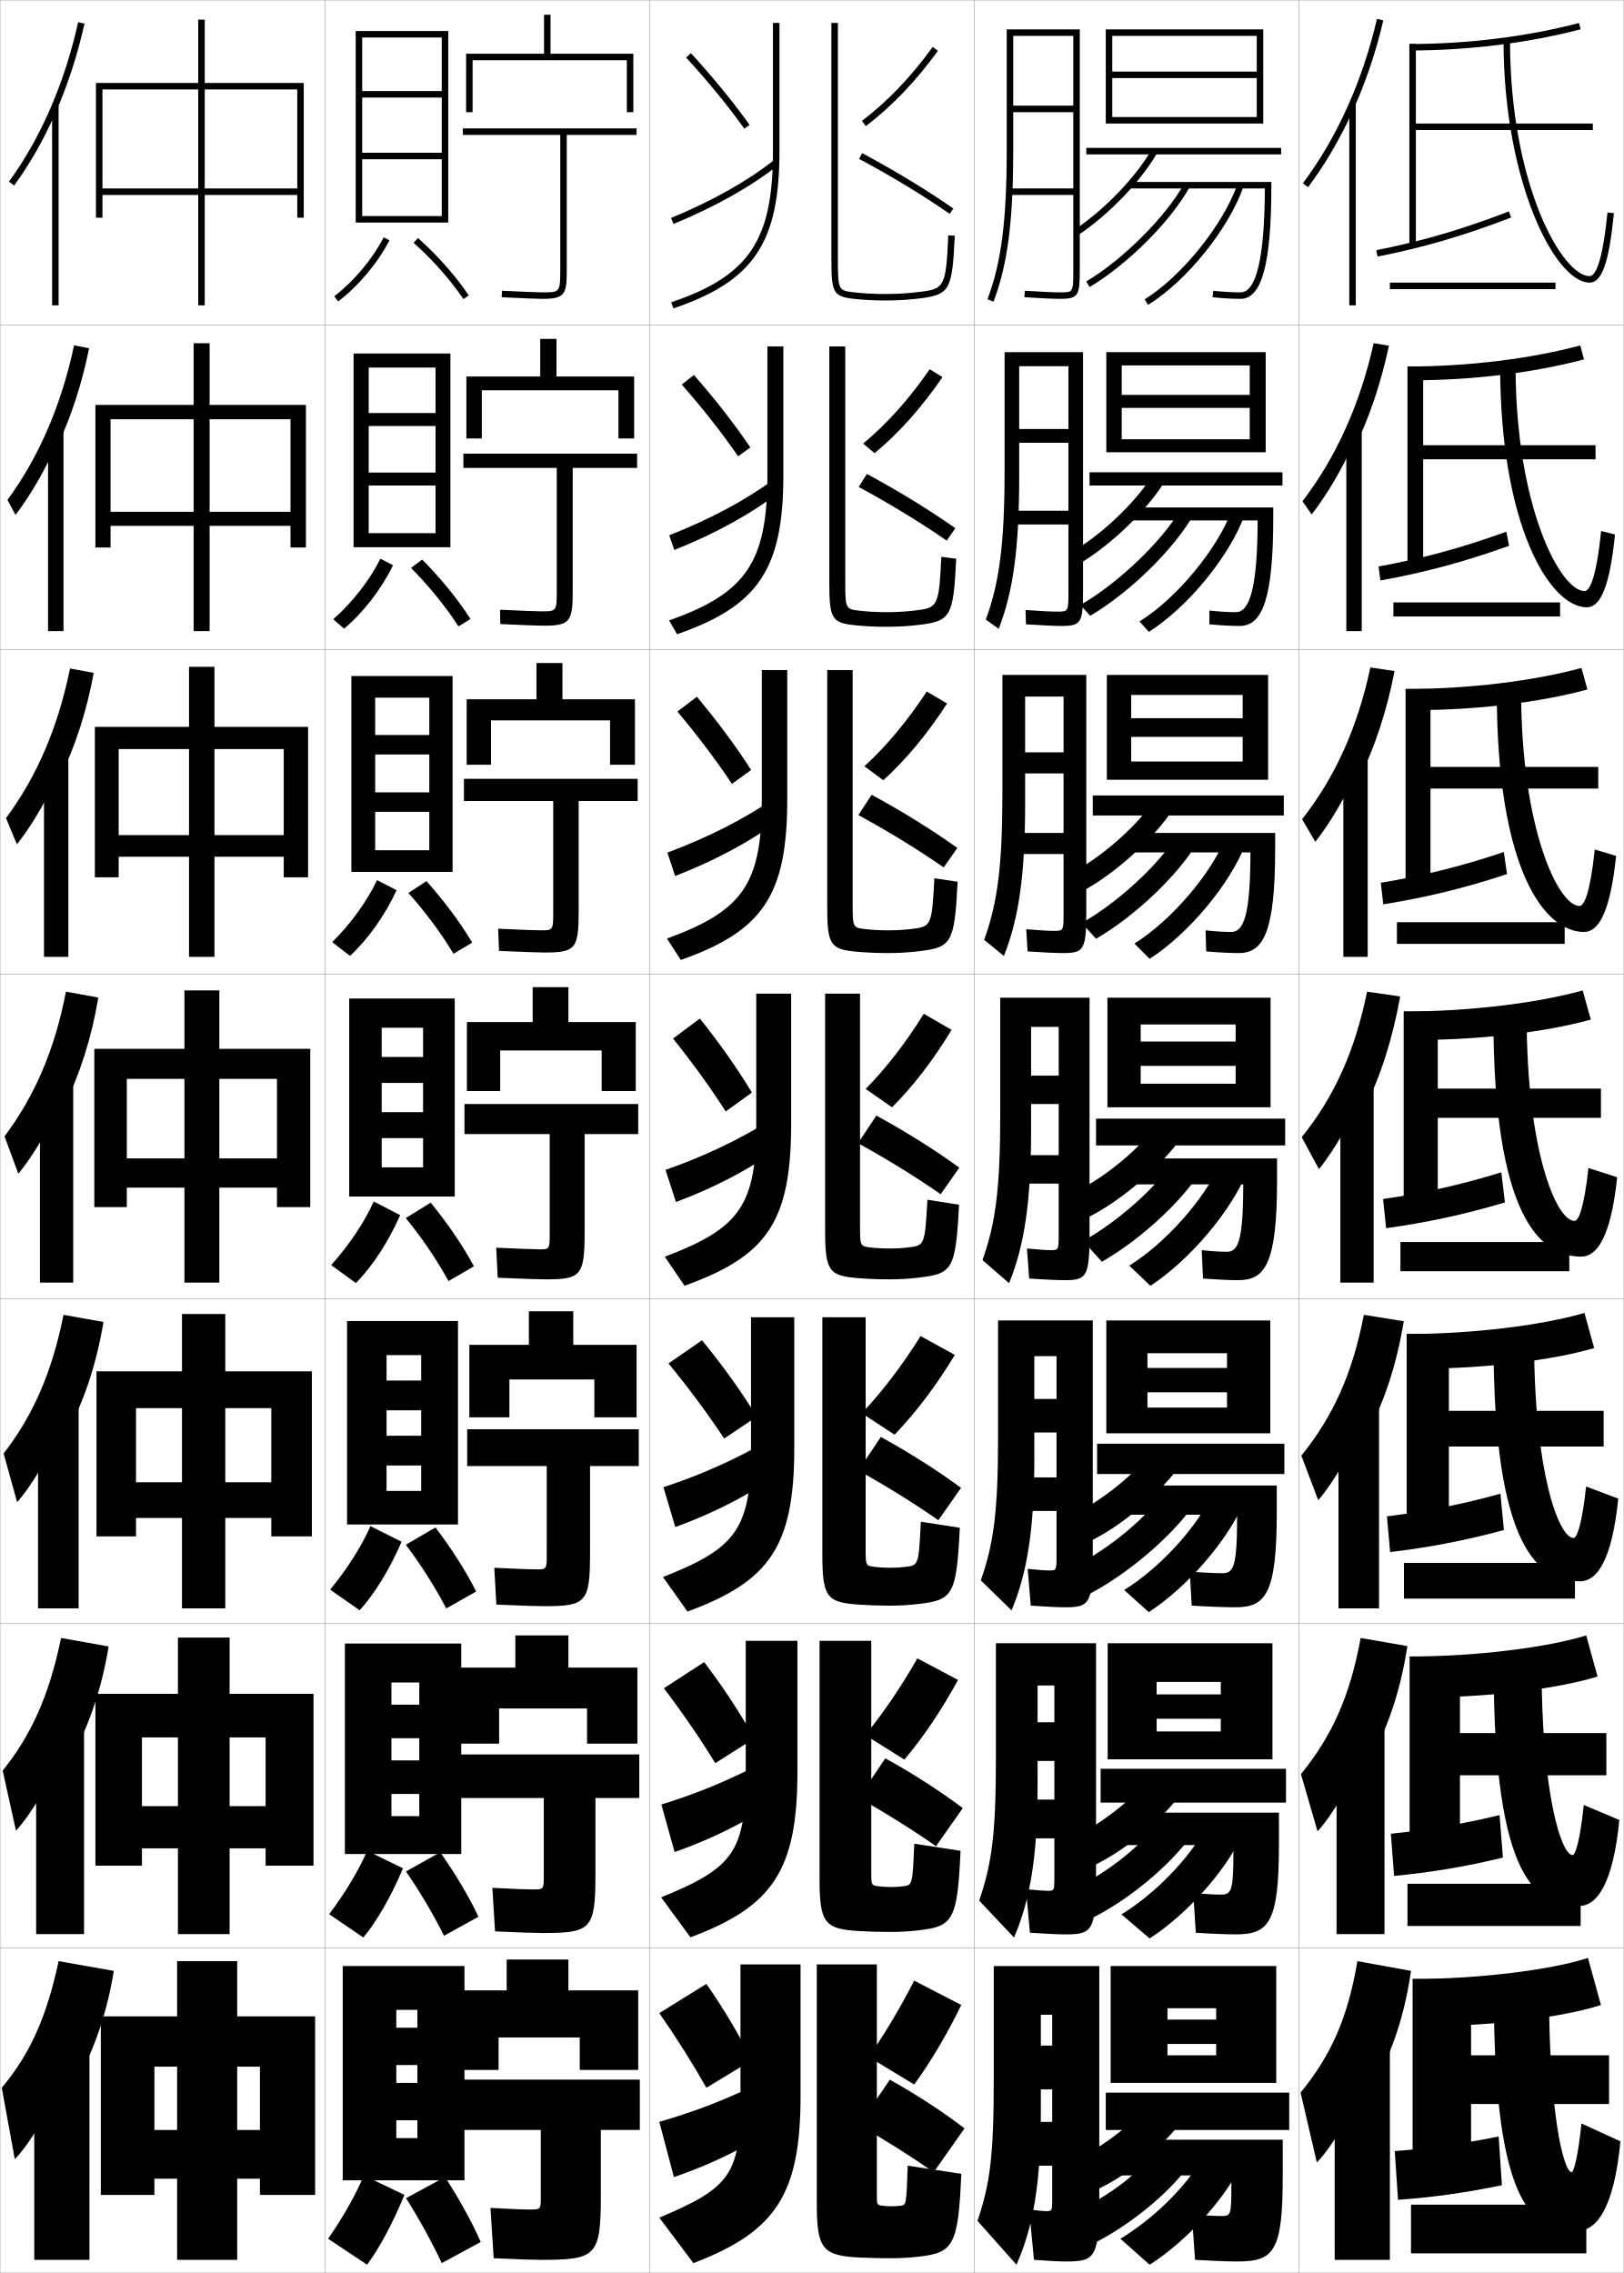
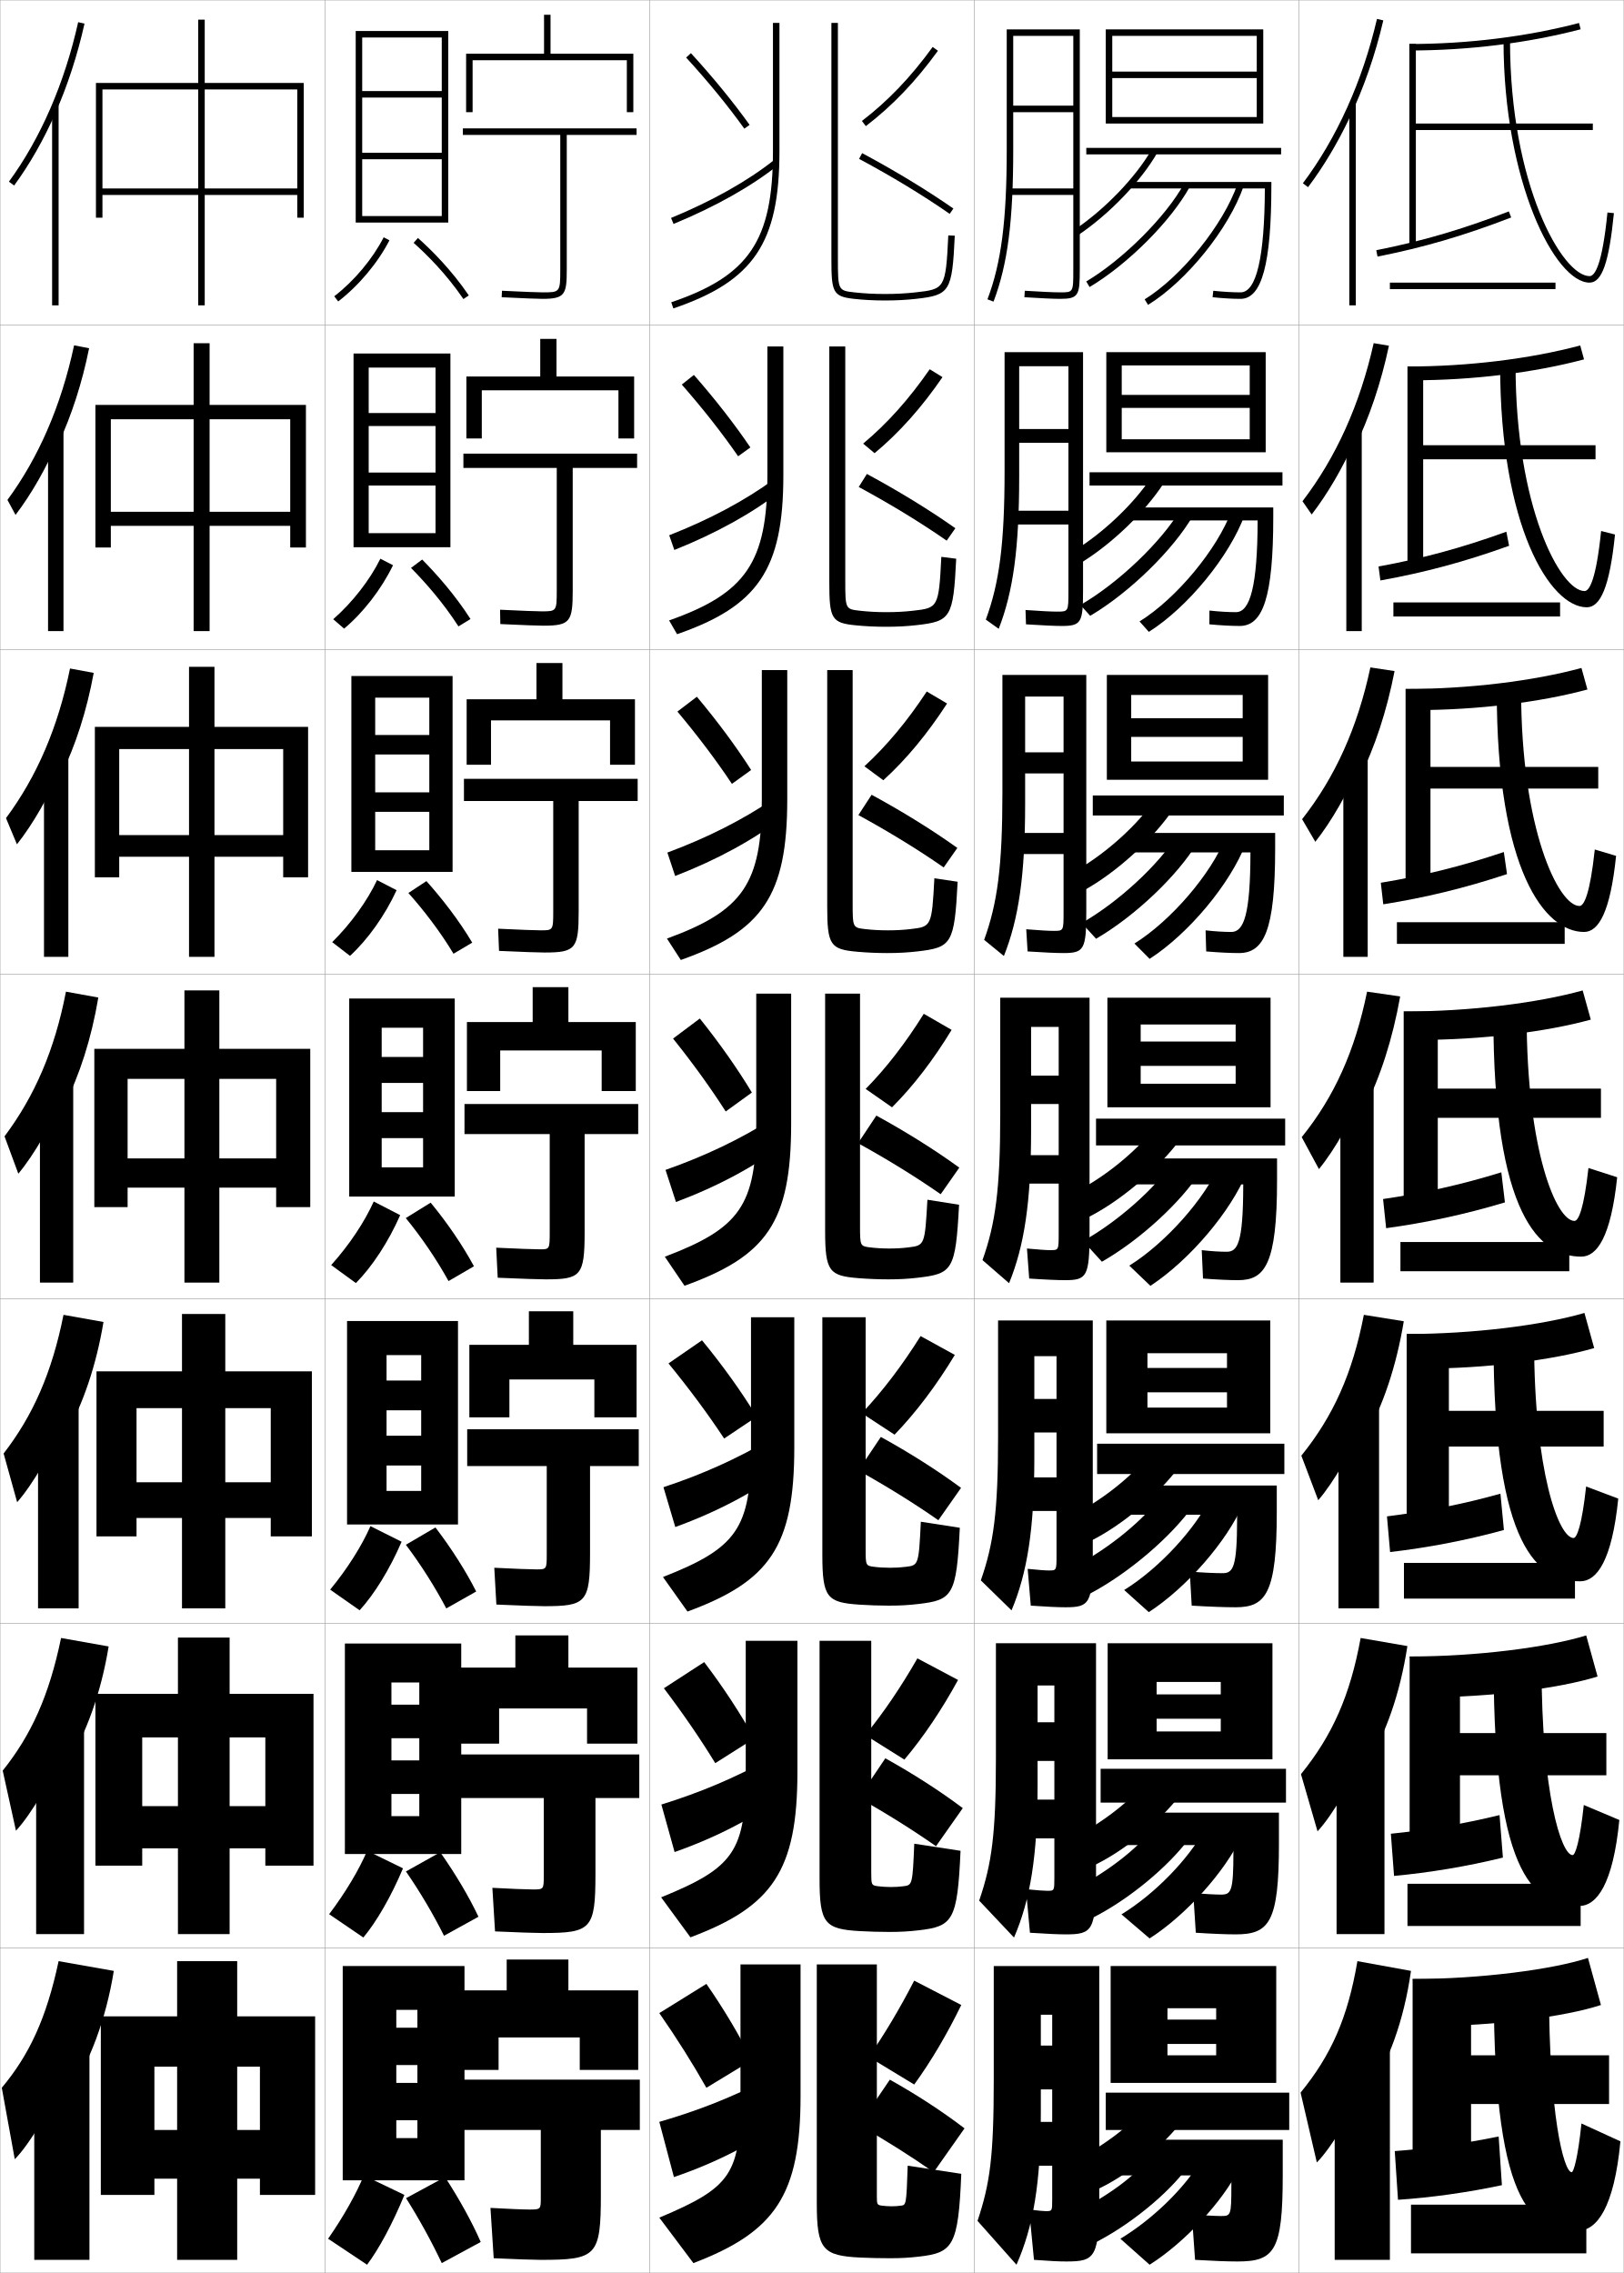
<svg xmlns="http://www.w3.org/2000/svg" width="500.1" height="700.1" viewBox="0 0 500.1 700.1" overflow="visible" enable-background="new 0 0 500.1 700.1" xml:space="preserve">
  <g id="glyphs">
    <g>
      <rect x="0.05" y="0.05" fill="none" stroke="#999999" stroke-width="0.1" width="100" height="100" />
      <rect x="0.05" y="100.05" fill="none" stroke="#999999" stroke-width="0.1" width="100" height="100" />
      <rect x="0.05" y="200.05" fill="none" stroke="#999999" stroke-width="0.1" width="100" height="100" />
      <rect x="0.05" y="300.05" fill="none" stroke="#999999" stroke-width="0.1" width="100" height="100" />
      <rect x="0.05" y="400.05" fill="none" stroke="#999999" stroke-width="0.1" width="100" height="100" />
      <rect x="0.05" y="500.05" fill="none" stroke="#999999" stroke-width="0.1" width="100" height="100" />
      <rect x="0.05" y="600.05" fill="none" stroke="#999999" stroke-width="0.1" width="100" height="100" />
      <rect x="100.05" y="0.05" fill="none" stroke="#999999" stroke-width="0.1" width="100" height="100" />
      <rect x="100.05" y="100.05" fill="none" stroke="#999999" stroke-width="0.1" width="100" height="100" />
      <rect x="100.05" y="200.05" fill="none" stroke="#999999" stroke-width="0.1" width="100" height="100" />
      <rect x="100.05" y="300.05" fill="none" stroke="#999999" stroke-width="0.1" width="100" height="100" />
      <rect x="100.05" y="400.05" fill="none" stroke="#999999" stroke-width="0.1" width="100" height="100" />
      <rect x="100.05" y="500.05" fill="none" stroke="#999999" stroke-width="0.1" width="100" height="100" />
      <rect x="100.05" y="600.05" fill="none" stroke="#999999" stroke-width="0.1" width="100" height="100" />
      <rect x="200.05" y="0.05" fill="none" stroke="#999999" stroke-width="0.1" width="100" height="100" />
      <rect x="200.05" y="100.05" fill="none" stroke="#999999" stroke-width="0.1" width="100" height="100" />
      <rect x="200.05" y="200.05" fill="none" stroke="#999999" stroke-width="0.1" width="100" height="100" />
      <rect x="200.05" y="300.05" fill="none" stroke="#999999" stroke-width="0.1" width="100" height="100" />
      <rect x="200.05" y="400.05" fill="none" stroke="#999999" stroke-width="0.1" width="100" height="100" />
      <rect x="200.05" y="500.05" fill="none" stroke="#999999" stroke-width="0.1" width="100" height="100" />
      <rect x="200.05" y="600.05" fill="none" stroke="#999999" stroke-width="0.1" width="100" height="100" />
      <rect x="300.05" y="0.05" fill="none" stroke="#999999" stroke-width="0.1" width="100" height="100" />
      <rect x="300.05" y="100.05" fill="none" stroke="#999999" stroke-width="0.1" width="100" height="100" />
      <rect x="300.05" y="200.05" fill="none" stroke="#999999" stroke-width="0.1" width="100" height="100" />
      <rect x="300.05" y="300.05" fill="none" stroke="#999999" stroke-width="0.1" width="100" height="100" />
      <rect x="300.05" y="400.05" fill="none" stroke="#999999" stroke-width="0.1" width="100" height="100" />
      <rect x="300.05" y="500.05" fill="none" stroke="#999999" stroke-width="0.1" width="100" height="100" />
      <rect x="300.05" y="600.05" fill="none" stroke="#999999" stroke-width="0.1" width="100" height="100" />
      <rect x="400.05" y="0.05" fill="none" stroke="#999999" stroke-width="0.1" width="100" height="100" />
      <rect x="400.05" y="100.05" fill="none" stroke="#999999" stroke-width="0.1" width="100" height="100" />
      <rect x="400.05" y="200.05" fill="none" stroke="#999999" stroke-width="0.1" width="100" height="100" />
      <rect x="400.05" y="300.05" fill="none" stroke="#999999" stroke-width="0.1" width="100" height="100" />
      <rect x="400.05" y="400.05" fill="none" stroke="#999999" stroke-width="0.1" width="100" height="100" />
      <rect x="400.05" y="500.05" fill="none" stroke="#999999" stroke-width="0.1" width="100" height="100" />
      <rect x="400.05" y="600.05" fill="none" stroke="#999999" stroke-width="0.1" width="100" height="100" />
    </g>
    <g>
      <g>
        <path d="M17.05,34.86c3.768-8.558,6.8-17.835,8.977-27.593l-1.953-0.436       C19.883,25.622,12.507,42.609,2.743,55.96l1.613,1.18       C9.2,50.518,13.459,43.016,17.05,34.86L17.05,34.86z" />
        <rect x="16.05" y="32.35" width="2" height="61.7" />
      </g>
      <g>
        <path d="M17.963,136.726c4.074-8.789,7.315-18.71,9.48-29.465l-4.625-0.893       c-3.951,18.516-10.916,34.562-20.525,47.607l2.492,4.622       c4.865-6.373,9.639-14.727,12.995-22.79L17.963,136.726z" />
        <rect x="14.8" y="132.049" width="4.75" height="62.333" />
      </g>
      <g>
        <path d="M18.878,238.591c4.379-9.019,7.83-19.585,9.984-31.336l-7.297-1.351       c-3.712,18.242-10.266,33.346-19.72,46.085l3.37,8.064       c4.886-6.123,10.175-15.33,13.295-23.299L18.878,238.591z" />
        <rect x="13.55" y="231.75" width="7.5" height="62.966" />
      </g>
      <g>
        <path d="M19.792,340.457c4.686-9.25,8.345-20.461,10.488-33.209l-9.969-1.808       c-3.474,17.968-9.615,32.131-18.915,44.564l4.249,11.506       c4.907-5.873,10.712-15.933,13.597-23.81L19.792,340.457z" />
        <rect x="12.3" y="331.45" width="10.25" height="63.6" />
      </g>
      <g>
        <path d="M20.211,441.987c5.313-9.423,9.43-21.35,11.659-34.806l-12.312-2.205       c-3.57,17.863-9.416,31.033-18.443,42.71l4.166,15.004       c4.775-5.414,10.982-16.059,13.564-23.54L20.211,441.987z" />
        <rect x="11.716" y="430.649" width="12.5" height="64.733" />
      </g>
      <g>
        <path d="M20.63,543.519c5.942-9.596,10.516-22.238,12.83-36.402l-14.656-2.603       c-3.667,17.759-9.217,29.935-17.972,40.854l4.083,18.502       c4.643-4.954,11.251-16.184,13.532-23.27L20.63,543.519z" />
        <rect x="11.133" y="529.85" width="14.75" height="65.867" />
      </g>
      <g>
        <path d="M21.05,645.05c6.57-9.77,11.602-23.128,14-38l-17-3       c-3.765,17.654-9.018,28.837-17.5,39l4,22c4.511-4.495,11.521-16.31,13.5-23       L21.05,645.05z" />
        <rect x="10.55" y="629.05" width="17" height="67" />
      </g>
    </g>
    <g>
      <polygon points="80.05,656.05 47.55,656.05 47.55,671.05 80.05,671.05       80.05,676.05 97.05,676.05 97.05,621.05 31.05,621.05 31.05,676.05       47.55,676.05 47.55,636.55 80.05,636.55 " />
      <rect x="54.55" y="604.05" width="18.5" height="92" />
    </g>
    <g>
-       <polygon points="81.799,556.3 43.716,556.3 43.716,569.3 81.799,569.3       81.799,574.633 96.55,574.633 96.55,521.716 29.383,521.716 29.383,574.633       43.716,574.633 43.716,535.133 81.799,535.133 " />
+       <polygon points="81.716,556.3 43.8,556.3 43.8,569.3 81.716,569.3       81.716,574.633 96.55,574.633 96.55,521.716 29.383,521.716 29.383,574.633       43.8,574.633 43.8,535.133 81.716,535.133 " />
      <rect x="54.799" y="504.383" width="15.917" height="91.333" />
    </g>
    <g>
-       <polygon points="83.55,456.55 41.883,456.55 41.883,467.55 83.55,467.55       83.55,473.217 96.05,473.217 96.05,422.383 29.717,422.383 29.717,473.217       41.883,473.217 41.883,433.717 83.55,433.717 " />
+       <polygon points="83.383,456.55 42.05,456.55 42.05,467.55 83.383,467.55       83.383,473.217 96.05,473.217 96.05,422.383 29.717,422.383 29.717,473.217       42.05,473.217 42.05,433.717 83.383,433.717 " />
      <rect x="56.05" y="404.717" width="13.333" height="90.666" />
    </g>
    <g>
      <g>
        <polygon points="91.55,58.05 31.55,58.05 31.55,60.05 91.55,60.05        91.55,67.05 93.55,67.05 93.55,25.55 29.55,25.55 29.55,67.05        31.55,67.05 31.55,27.55 91.55,27.55 " />
        <rect x="61.05" y="6.05" width="2" height="88" />
      </g>
      <g>
-         <polygon points="89.466,157.633 34.049,157.633 34.049,161.966 89.466,161.966        89.466,168.633 94.216,168.633 94.216,124.716 29.383,124.716 29.383,168.633        34.049,168.633 34.049,129.133 89.466,129.133 " />
+         <polygon points="89.383,157.633 34.133,157.633 34.133,161.966 89.383,161.966        89.383,168.633 94.216,168.633 94.216,124.716 29.383,124.716 29.383,168.633        34.133,168.633 34.133,129.133 89.383,129.133 " />
        <rect x="59.633" y="105.716" width="4.917" height="88.667" />
      </g>
      <g>
-         <polygon points="87.383,257.216 36.55,257.216 36.55,263.883 87.383,263.883        87.383,270.216 94.883,270.216 94.883,223.883 29.217,223.883 29.217,270.216        36.55,270.216 36.55,230.717 87.383,230.717 " />
+         <polygon points="87.216,257.216 36.716,257.216 36.716,263.883 87.216,263.883        87.216,270.216 94.883,270.216 94.883,223.883 29.217,223.883 29.217,270.216        36.716,270.216 36.716,230.717 87.216,230.717 " />
        <rect x="58.217" y="205.383" width="7.833" height="89.333" />
      </g>
      <g>
-         <polygon points="85.3,356.8 39.05,356.8 39.05,365.8 85.3,365.8        85.3,371.8 95.55,371.8 95.55,323.05 29.05,323.05 29.05,371.8        39.05,371.8 39.05,332.3 85.3,332.3 " />
+         <polygon points="85.05,356.8 39.3,356.8 39.3,365.8 85.05,365.8        85.05,371.8 95.55,371.8 95.55,323.05 29.05,323.05 29.05,371.8        39.3,371.8 39.3,332.3 85.05,332.3 " />
        <rect x="56.8" y="305.05" width="10.75" height="90" />
      </g>
    </g>
    <g>
      <polygon points="143.05,671.55 143.05,605.55 105.55,605.55 105.55,671.55       122.05,671.55 122.05,619.05 128.55,619.05 128.55,624.55 122.05,624.55       122.05,636.05 128.55,636.05 128.55,641.55 122.05,641.55 122.05,653.05       128.55,653.05 128.55,658.55 122.05,658.55 122.05,671.55 " />
      <path d="M101.05,689.55l12,8c3.583-4.746,7.823-12.566,11.5-21.5l-12.5-6      C109.856,675.418,105.925,682.542,101.05,689.55z" />
      <path d="M125.05,677.05c4.003,6.325,7.97,13.552,11,20l12-6.5      c-2.589-5.969-6.602-13.255-11-20L125.05,677.05z" />
    </g>
    <g>
      <polygon points="142.049,571.05 142.049,506.216 106.216,506.216 106.216,571.05       120.549,571.05 120.549,518.216 129.133,518.216 129.133,525.05 120.549,525.05       120.549,535.383 129.133,535.383 129.133,542.216 120.549,542.216 120.549,552.55       129.133,552.55 129.133,559.383 120.549,559.383 120.549,571.05 " />
      <path d="M101.365,589.584l10.536,7.181c4.044-4.829,8.561-12.611,12.213-21.306      l-11.046-5.402C110.672,575.721,106.448,582.881,101.365,589.584z" />
      <path d="M125.022,576.425c4.3,6.204,8.514,13.341,11.723,19.802l10.609-5.854      c-2.856-6.081-7.127-13.29-11.777-19.865L125.022,576.425z" />
    </g>
    <g>
      <polygon points="141.05,469.55 141.05,406.883 106.883,406.883 106.883,469.55       119.05,469.55 119.05,417.383 129.717,417.383 129.717,425.217 119.05,425.217       119.05,434.383 129.717,434.383 129.717,442.217 119.05,442.217 119.05,451.383       129.717,451.383 129.717,459.217 119.05,459.217 119.05,469.55 " />
      <path d="M101.68,489.619l9.073,6.361c4.505-4.912,9.298-12.657,12.927-21.112      l-9.594-4.804C111.489,476.023,106.972,483.221,101.68,489.619z" />
      <path d="M124.995,475.799c4.597,6.084,9.058,13.131,12.446,19.605l9.217-5.209      c-3.124-6.192-7.653-13.323-12.554-19.729L124.995,475.799z" />
    </g>
    <g>
      <g>
        <polygon points="136.05,47.05 111.55,47.05 111.55,49.05 136.05,49.05        136.05,66.55 111.55,66.55 111.55,68.55 138.05,68.55 138.05,9.55        109.55,9.55 109.55,68.55 111.55,68.55 111.55,11.55 136.05,11.55        136.05,28.05 111.55,28.05 111.55,30.05 136.05,30.05 " />
        <path d="M102.94,91.257l1.219,1.586c6.35-4.886,12.248-11.928,15.781-18.838       l-1.781-0.91C114.755,79.754,109.065,86.544,102.94,91.257z" />
        <path d="M127.386,74.798c4.095,3.638,10.08,9.596,15.338,17.314l1.652-1.125       c-5.372-7.89-11.482-13.972-15.662-17.686L127.386,74.798z" />
      </g>
      <g>
        <polygon points="138.716,168.549 138.716,108.883 108.883,108.883 108.883,168.549        113.549,168.549 113.549,113.216 134.133,113.216 134.133,127.216 113.549,127.216        113.549,131.216 134.133,131.216 134.133,145.55 113.549,145.55 113.549,149.549        134.133,149.549 134.133,164.216 113.549,164.216 113.549,168.549 " />
        <path d="M102.625,190.722l3.349,2.905c5.889-4.922,11.511-12.186,15.068-19.532       l-3.901-2.008C113.938,178.611,108.542,185.549,102.625,190.722z" />
        <path d="M126.579,174.923c4.362,4.413,9.921,10.704,14.615,18.012l3.71-2.271       c-4.712-7.361-10.381-13.767-14.885-18.321L126.579,174.923z" />
      </g>
      <g>
        <polygon points="139.383,268.55 139.383,208.217 108.216,208.217 108.216,268.55        115.55,268.55 115.55,214.883 132.217,214.883 132.217,226.383 115.55,226.383        115.55,232.383 132.217,232.383 132.217,244.05 115.55,244.05 115.55,250.05        132.217,250.05 132.217,261.883 115.55,261.883 115.55,268.55 " />
        <path d="M102.31,290.188l5.479,4.224c5.428-4.959,10.772-12.444,14.354-20.225       l-6.021-3.107C113.122,277.469,108.019,284.554,102.31,290.188z" />
        <path d="M125.774,275.048c4.628,5.188,9.761,11.812,13.892,18.71l5.768-3.417       c-4.052-6.833-9.28-13.562-14.108-18.957L125.774,275.048z" />
      </g>
      <g>
        <polygon points="140.05,368.55 140.05,307.55 107.55,307.55 107.55,368.55        117.55,368.55 117.55,316.55 130.3,316.55 130.3,325.55 117.55,325.55        117.55,333.55 130.3,333.55 130.3,342.55 117.55,342.55 117.55,350.55        130.3,350.55 130.3,359.55 117.55,359.55 117.55,368.55 " />
        <path d="M101.995,389.653l7.609,5.543c4.967-4.996,10.035-12.703,13.641-20.919       l-8.141-4.205C112.306,376.326,107.495,383.56,101.995,389.653z" />
        <path d="M124.968,375.174c4.895,5.963,9.602,12.92,13.169,19.407l7.826-4.562       c-3.392-6.305-8.179-13.358-13.331-19.593L124.968,375.174z" />
      </g>
    </g>
    <g>
      <polygon points="178.55,627.55 178.55,637.55 196.55,637.55 196.55,613.05       175.05,613.05 175.05,603.55 156.05,603.55 156.05,613.05 137.05,613.05       137.05,637.55 153.55,637.55 153.55,627.55 " />
      <path d="M136.55,656.05h30v21c0,3.425-0.062,3.5-3.5,3.5c-1.924,0-6.826-0.21-12-0.5l1,15.5      c6.946,0.32,12.347,0.5,14.5,0.5c17.143,0,18.5-1.123,18.5-20v-20h12v-15.5h-60.5V656.05z" />
    </g>
    <g>
      <polygon points="180.799,537.05 196.299,537.05 196.299,513.633 175.05,513.633       175.05,503.717 158.716,503.717 158.716,513.633 139.299,513.633 139.299,537.05       153.716,537.05 153.716,526.217 180.799,526.217 " />
      <path d="M138.716,553.8h28.75v24.083c0,4.017-0.057,4.083-3.333,4.083      c-1.9,0-6.754-0.2-12.493-0.499l0.82,13.416      c7.24,0.326,12.49,0.5,14.59,0.5c15.035,0,16.333-1.104,16.333-18.167v-23.416h13.5      v-13.417h-58.167V553.8z" />
    </g>
    <g>
      <polygon points="183.05,436.55 196.05,436.55 196.05,414.217 176.55,414.217       176.55,403.883 162.883,403.883 162.883,414.217 144.55,414.217 144.55,436.55       156.883,436.55 156.883,424.883 183.05,424.883 " />
      <path d="M143.883,451.55h24.5v27.167c0,4.606-0.052,4.666-3.167,4.666      c-1.876,0-6.682-0.19-12.987-0.5l0.641,11.334c7.534,0.33,12.634,0.5,14.68,0.5      c12.926,0,14.167-1.086,14.167-16.334v-26.833h15v-11.333h-52.833V451.55z" />
    </g>
    <g>
      <g>
        <polygon points="193.05,34.55 195.05,34.55 195.05,16.55 169.55,16.55        169.55,4.55 167.55,4.55 167.55,16.55 143.55,16.55 143.55,34.55        145.55,34.55 145.55,18.55 193.05,18.55 " />
        <path d="M172.55,41.55v41.5c0,7-0.104,7-5.5,7c-1.498,0-5.57-0.163-12.451-0.499       l-0.098,1.998c7.01,0.342,10.997,0.501,12.549,0.501c6.945,0,7.5-1.359,7.5-9v-41.5       h21.5v-2h-53.5v2H172.55z" />
      </g>
      <g>
        <polygon points="190.466,135.049 195.299,135.049 195.299,115.966 171.383,115.966        171.383,104.383 166.383,104.383 166.383,115.966 143.633,115.966 143.633,135.049        148.383,135.049 148.383,120.216 190.466,120.216 " />
        <path d="M171.466,144.133v37.75c0,6.399-0.084,6.417-4.667,6.417       c-1.616,0-5.917-0.169-12.794-0.5l0.088,4.416       c7.282,0.339,11.59,0.5,13.289,0.5c8.236,0,9-1.262,9-10.833v-37.75h19.833       v-4.417h-53.5v4.417H171.466z" />
      </g>
      <g>
        <polygon points="187.883,235.55 195.55,235.55 195.55,215.383 173.216,215.383        173.216,204.216 165.217,204.216 165.217,215.383 143.717,215.383 143.717,235.55        151.216,235.55 151.216,221.883 187.883,221.883 " />
        <path d="M170.383,246.716v34c0,5.799-0.066,5.833-3.833,5.833       c-1.733,0-6.263-0.176-13.137-0.5l0.275,6.833       c7.555,0.338,12.184,0.5,14.029,0.5c9.527,0,10.5-1.165,10.5-12.667v-34h18.167       v-6.833h-53.5v6.833H170.383z" />
      </g>
      <g>
        <polygon points="185.3,336.05 195.8,336.05 195.8,314.8 175.05,314.8        175.05,304.05 164.05,304.05 164.05,314.8 143.8,314.8 143.8,336.05        154.05,336.05 154.05,323.55 185.3,323.55 " />
        <path d="M143.05,349.3h26.25v30.25c0,5.198-0.047,5.25-3,5.25       c-1.852,0-6.609-0.182-13.48-0.5l0.461,9.25c7.828,0.336,12.777,0.5,14.77,0.5       c10.817,0,12-1.067,12-14.5v-30.25h16.5v-9.25h-53.5V349.3z" />
      </g>
    </g>
    <g>
      <g>
        <path d="M211.312,17.726c6.689,7.299,12.888,14.874,17.925,21.906l1.625-1.164       c-5.082-7.097-11.332-14.736-18.075-22.094L211.312,17.726z" />
        <path d="M206.669,67.125l0.762,1.85c12.802-5.27,23.951-11.543,32.242-18.143       l-1.246-1.564C230.281,55.751,219.3,61.927,206.669,67.125z" />
        <path d="M238.05,7.05v39.5c0,27.517-7.318,38.394-31.322,46.553l0.645,1.895       c24.737-8.41,32.678-20.182,32.678-48.447v-39.5H238.05z" />
        <path d="M256.05,7.05v72.5c0,10.397,0.383,11.765,6.889,12.494       c2.99,0.336,6.224,0.506,9.611,0.506c3.43,0,6.573-0.166,9.611-0.506       c10.408-1.165,11.075-2.256,11.888-19.447l-1.998-0.094       c-0.78,16.509-1.131,16.548-10.112,17.553       c-2.964,0.333-6.035,0.494-9.389,0.494c-3.313,0-6.472-0.166-9.389-0.494       c-5.016-0.562-5.111-0.572-5.111-10.506v-72.5H256.05z" />
        <path d="M265.442,37.255l1.215,1.59c8.135-6.212,15.397-13.804,22.203-23.209       l-1.621-1.172C280.551,23.708,273.421,31.163,265.442,37.255z" />
        <path d="M264.577,48.932c10.11,5.417,19.759,11.274,27.901,16.939l1.143-1.643       c-8.205-5.708-17.922-11.607-28.099-17.061L264.577,48.932z" />
      </g>
      <g>
        <path d="M209.971,118.446c6.488,7.397,12.469,15.011,17.354,22.089l3.771-2.72       c-4.866-7.184-10.868-14.888-17.396-22.328L209.971,118.446z" />
        <path d="M206.101,164.862l1.579,4.53c12.898-5.146,24.178-11.418,32.702-18.119       l-2.149-3.542C229.453,154.141,218.662,159.94,206.101,164.862z" />
        <path d="M236.335,146.383c0,26.769-6.575,36.356-30.269,44.711l2.454,4.246       c24.916-8.649,32.732-19.953,32.732-48.957v-39.667h-4.917V146.383z" />
        <path d="M272.989,188.55c2.951,0,5.615-0.142,8.239-0.445       c7.639-0.871,7.9-0.927,8.678-16.593l4.582,0.577       c-0.896,18.197-1.662,19.264-12.155,20.456       c-3.018,0.343-6.023,0.505-9.427,0.505c-3.282,0-6.516-0.159-9.428-0.455       c-7.394-0.724-8.072-2.068-8.072-13.212v-72.667h4.916v72.167       c0,8.688,0.083,8.72,4.427,9.222       C267.286,188.398,270.117,188.55,272.989,188.55z" />
        <path d="M265.829,136.637l3.517,2.947c7.636-6.352,14.524-14.098,20.919-23.424       l-3.938-2.431C280.021,122.854,273.276,130.414,265.829,136.637z" />
        <path d="M264.47,149.992c9.823,5.31,19.146,11.006,27.085,16.533l2.673-3.826       c-7.965-5.617-17.376-11.396-27.248-16.718L264.47,149.992z" />
      </g>
      <g>
        <path d="M208.629,219.167c6.288,7.494,12.051,15.149,16.784,22.271l5.917-4.276       c-4.651-7.271-10.403-15.04-16.716-22.562L208.629,219.167z" />
        <path d="M205.534,262.6l2.396,7.211c12.994-5.025,24.404-11.293,33.162-18.096       l-3.053-5.52C228.625,252.531,218.024,257.953,205.534,262.6z" />
        <path d="M234.622,246.216c0,26.022-5.832,34.318-29.216,42.869l4.263,6.596       c25.094-8.888,32.786-19.724,32.786-49.465v-39.833h-7.833V246.216z" />
        <path d="M273.429,286.55c2.549,0,4.806-0.124,7.091-0.396       c6.296-0.737,6.467-0.811,7.243-15.635l7.166,1.062       c-0.979,19.202-1.845,20.246-12.424,21.465       c-2.996,0.345-5.864,0.504-9.243,0.504c-3.176,0-6.41-0.149-9.242-0.404       c-8.281-0.719-9.258-2.04-9.258-13.929v-72.833h7.834v71.833       c0,7.443,0.069,7.496,3.742,7.938C268.494,286.413,270.999,286.55,273.429,286.55z       " />
        <path d="M266.216,236.02l5.818,4.303c7.138-6.493,13.652-14.393,19.636-23.64       l-6.256-3.69C279.493,222.002,273.133,229.665,266.216,236.02z" />
        <path d="M264.363,251.052c9.535,5.203,18.534,10.737,26.268,16.125l4.204-6.009       c-7.725-5.526-16.832-11.183-26.398-16.374L264.363,251.052z" />
      </g>
      <g>
        <path d="M207.288,319.888c6.086,7.592,11.633,15.286,16.213,22.453l8.062-5.832       c-4.436-7.357-9.939-15.191-16.037-22.797L207.288,319.888z" />
        <path d="M204.966,360.337l3.214,9.892c13.09-4.902,24.631-11.168,33.621-18.072       l-3.956-7.497C227.796,350.921,217.386,355.966,204.966,360.337z" />
        <path d="M232.907,346.05c0,25.274-5.089,32.28-28.162,41.026l6.072,8.947       c25.272-9.127,32.84-19.495,32.84-49.974v-40h-10.75V346.05z" />
        <path d="M273.868,384.55c2.146,0,3.996-0.104,5.941-0.347       c4.953-0.604,5.035-0.694,5.809-14.676l9.75,1.545       c-1.062,20.207-2.026,21.229-12.691,22.474       c-2.975,0.348-5.705,0.504-9.059,0.504c-3.07,0-6.305-0.139-9.059-0.354       c-9.169-0.714-10.441-2.011-10.441-14.646v-73h10.75v71.5       c0,6.197,0.057,6.272,3.059,6.653       C269.702,384.428,271.88,384.55,273.868,384.55z" />
        <path d="M266.603,335.402l8.12,5.659c6.639-6.633,12.779-14.687,18.352-23.854       l-8.573-4.95C278.964,321.149,272.989,328.915,266.603,335.402z" />
        <path d="M264.256,352.112c9.248,5.097,17.922,10.469,25.451,15.719l5.735-8.191       c-7.484-5.436-16.287-10.971-25.549-16.031L264.256,352.112z" />
      </g>
    </g>
    <g>
      <g>
        <path d="M205.875,419.942c6.449,7.859,12.289,15.764,17.142,23.135l10.042-6.722       c-4.633-7.605-10.4-15.677-16.858-23.53L205.875,419.942z" />
        <path d="M204.327,458.074l3.643,12.261c13.186-4.779,24.857-11.043,34.081-18.048       l-4.471-9.164C226.896,449.311,216.676,453.979,204.327,458.074z" />
        <path d="M231.288,445.883c0,24.862-4.297,30.892-27.108,39.851l7.548,10.632       c25.251-9.293,32.894-19.979,32.894-50.482v-40.167h-13.333V445.883z" />
        <path d="M274.096,482.883c1.801,0,3.299-0.086,4.961-0.298       c3.802-0.473,3.893-0.585,4.538-13.884l12,1.863       c-1.007,20.883-2.199,22.252-12.794,23.482       c-3.008,0.35-5.655,0.503-9.039,0.503c-3.02,0-6.31-0.117-9.039-0.303       c-10.024-0.661-11.461-2.175-11.461-15.364v-73.167h13.334v71.5       c0,4.944,0.074,5.044,2.539,5.369       C270.586,482.775,272.492,482.883,274.096,482.883z" />
        <path d="M265.418,435.285l10.08,6.605c6.679-6.914,12.953-15.292,18.567-24.569       l-10.549-5.8C277.898,420.485,271.803,428.523,265.418,435.285z" />
        <path d="M264.354,452.925c8.961,4.99,17.31,10.2,24.634,15.312l6.991-9.961       c-7.245-5.345-15.743-10.759-24.7-15.688L264.354,452.925z" />
      </g>
      <g>
        <path d="M204.462,519.996c5.966,7.872,11.333,15.731,15.821,23.067l12.021-7.611       c-4.212-7.611-9.473-15.662-15.43-23.515L204.462,519.996z" />
        <path d="M203.688,555.812l4.071,14.631c13.282-4.656,25.084-10.918,34.54-18.023       l-4.985-10.832C225.997,547.701,215.968,551.991,203.688,555.812z" />
        <path d="M229.669,545.716c0,24.45-3.505,29.502-26.054,38.676l9.024,12.316       c25.229-9.46,32.947-20.465,32.947-50.992v-40.333h-15.917V545.716z" />
        <path d="M274.323,581.216c1.455,0,2.602-0.066,3.98-0.248       c2.651-0.342,2.75-0.477,3.269-13.092l14.25,2.182       c-0.952,21.558-2.374,23.275-12.897,24.49       c-3.041,0.353-5.604,0.502-9.02,0.502c-2.968,0-6.314-0.096-9.02-0.252       c-10.879-0.608-12.48-2.338-12.48-16.082v-73.333h15.918v71.5       c0,3.69,0.093,3.815,2.02,4.085       C271.47,581.124,273.104,581.216,274.323,581.216z" />
        <path d="M266.483,534.417l12.041,7.553c5.908-6.983,11.557-15.43,16.533-24.534       l-12.524-6.649C277.53,519.538,272.072,527.595,266.483,534.417z" />
        <path d="M264.452,553.737c8.673,4.884,16.696,9.932,23.816,14.906l8.246-11.73       c-7.005-5.254-15.199-10.546-23.851-15.344L264.452,553.737z" />
      </g>
      <g>
        <path d="M203.05,620.05c5.483,7.886,10.376,15.698,14.5,23l14-8.5       c-3.79-7.618-8.545-15.647-14-23.5L203.05,620.05z" />
        <path d="M203.05,653.55l4.5,17c13.378-4.533,25.311-10.793,35-18l-5.5-12.5       C225.098,646.092,215.259,650.004,203.05,653.55z" />
        <path d="M228.05,645.55c0,24.037-2.713,28.112-25,37.5l10.5,14       c25.208-9.626,33-20.95,33-51.5v-40.5h-18.5V645.55z" />
        <path d="M274.55,679.55c1.111,0,1.906-0.048,3-0.2       c1.502-0.211,1.609-0.366,2-12.3l16.5,2.5c-0.897,22.233-2.548,24.3-13,25.5       c-3.075,0.354-5.555,0.5-9,0.5c-2.917,0-6.319-0.073-9-0.2       c-11.735-0.557-13.5-2.502-13.5-16.8v-73.5h18.5v71.5c0,2.437,0.112,2.586,1.5,2.8       C272.353,679.472,273.718,679.55,274.55,679.55z" />
        <path d="M281.55,610.05c-4.388,8.542-9.208,16.616-14,23.5l14,8.5       c5.14-7.054,10.161-15.569,14.5-24.5L281.55,610.05z" />
        <path d="M264.55,654.55c8.386,4.777,16.084,9.663,23,14.5l9.5-13.5       c-6.764-5.162-14.654-10.333-23-15L264.55,654.55z" />
      </g>
    </g>
    <g>
      <polygon points="387.05,24.05 342.55,24.05 342.55,22.05 387.05,22.05       387.05,11.05 342.55,11.05 342.55,38.05 340.55,38.05 340.55,9.05       389.05,9.05 389.05,38.05 342.55,38.05 342.55,36.05 387.05,36.05 " />
      <rect x="334.55" y="45.55" width="60" height="2" />
      <path d="M354.683,46.053l1.734,0.994c-5.011,8.743-14.78,18.923-24.309,25.333      l-1.117-1.66C340.289,64.466,349.81,54.553,354.683,46.053z" />
      <path d="M389.542,58.05L389.542,58.05h-41.492v-2h43.5v1c0,24.206-2.93,35-9.5,35      c-2.52,0-5.657-0.185-8.608-0.506l0.217-1.988      c2.882,0.314,5.941,0.494,8.392,0.494      C386.948,90.05,389.464,79.27,389.542,58.05z" />
      <path d="M364.673,56.568l1.754,0.963c-5.816,10.59-19.086,23.864-30.865,30.878      l-1.023-1.719C345.862,79.948,359.1,66.717,364.673,56.568z" />
      <path d="M381.105,56.721l1.889,0.658c-4.562,13.091-17.483,29.133-29.418,36.521      l-1.053-1.701C363.927,85.14,376.748,69.225,381.105,56.721z" />
    </g>
    <g>
      <g>
        <polygon points="340.716,108.466 389.8,108.466 389.8,139.3 345.466,139.3        345.466,135.299 384.883,135.299 384.883,125.633 345.466,125.633 345.466,121.633        384.883,121.633 384.883,112.55 345.466,112.55 345.466,139.3 340.716,139.3        " />
        <rect x="335.55" y="145.466" width="59.416" height="4.083" />
        <path d="M354.561,147.013l3.786,1.887c-5.641,8.7-15.769,18.5-25.255,24.338       l-2.412-3.543C339.704,164.228,349.277,155.08,354.561,147.013z" />
        <path d="M381.8,192.8c-2.584,0-5.949-0.181-9.341-0.505l0.015-4.241       c2.939,0.325,5.836,0.496,8.159,0.496c4.385,0,6.623-8.093,6.69-28.083       v-0.167h-39.523v-4h44.333v2.917       C392.133,184.015,388.924,192.8,381.8,192.8z" />
        <path d="M367.52,158.666c-6.061,10.53-19.472,23.743-31.765,31.007l-3.01-3.334       c11.726-6.781,25.017-19.528,30.798-29.364L367.52,158.666z" />
        <path d="M350.948,191.408c11.381-7.059,23.985-22.3,28.318-34.065l4.065,1.256       c-4.668,12.728-17.48,28.405-29.515,36.018L350.948,191.408z" />
      </g>
      <g>
        <polygon points="340.883,207.883 390.55,207.883 390.55,240.175 348.383,240.175        348.383,234.55 382.716,234.55 382.716,226.967 348.383,226.967 348.383,221.216        382.716,221.216 382.716,214.05 348.383,214.05 348.383,240.175 340.883,240.175        " />
        <rect x="336.55" y="245.008" width="58.833" height="6.167" />
        <path d="M354.438,247.974l5.839,2.779c-6.271,8.657-16.757,18.077-26.202,23.344       l-3.707-5.425C339.12,263.99,348.745,255.606,354.438,247.974z" />
        <path d="M381.55,293.55c-2.648,0-6.24-0.178-10.072-0.504l-0.188-6.492       c2.998,0.335,5.731,0.496,7.927,0.496c3.871,0,5.832-5.406,5.889-24.167v-0.333       h-37.555v-6h45.166v4.833C392.716,286.774,389.228,293.55,381.55,293.55z" />
        <path d="M368.612,259.801c-5.996,9.861-18.869,22.25-31.053,29.346l-4.407-4.854       c11.288-6.429,23.685-17.957,29.261-26.912L368.612,259.801z" />
        <path d="M349.373,290.617c11.358-7.059,23.747-21.625,28.055-32.652l6.243,1.854       c-4.774,12.364-17.478,27.679-29.612,35.514L349.373,290.617z" />
      </g>
      <g>
        <polygon points="341.05,307.3 341.05,341.05 351.3,341.05 351.3,315.55        380.55,315.55 380.55,320.8 351.3,320.8 351.3,328.3 380.55,328.3        380.55,333.8 351.3,333.8 351.3,341.05 391.3,341.05 391.3,307.3        " />
        <rect x="337.55" y="344.55" width="58.25" height="8.25" />
        <path d="M354.317,348.935c-6.104,7.198-15.782,14.817-24.261,18.713l5.002,7.308       c9.404-4.695,20.248-13.734,27.149-22.35L354.317,348.935z" />
        <path d="M381.3,394.3c8.232,0,12-4.767,12-30.75v-6.75h-46v8h35.586v0.5       c-0.045,17.531-1.729,20.25-5.086,20.25c-2.068,0-4.639-0.151-7.695-0.497       l0.391,8.744C374.768,394.125,378.587,394.3,381.3,394.3z" />
        <path d="M369.706,360.936l-8.422-3.15c-5.371,8.074-16.873,18.385-27.725,24.461       l5.805,6.374C351.438,381.693,363.772,370.129,369.706,360.936z" />
        <path d="M347.798,389.826l6.502,6.224c12.235-8.059,24.829-23.009,29.709-35.01       l-8.42-2.453C371.306,368.876,359.133,382.769,347.798,389.826z" />
      </g>
    </g>
    <g>
      <polygon points="353.384,441.466 353.384,433.55 377.884,433.55 377.884,428.841       353.384,428.841 353.384,421.341 377.884,421.341 377.884,416.8 353.384,416.8       353.384,441.466 340.716,441.466 340.716,406.716 391.216,406.716 391.216,441.466 " />
      <rect x="337.884" y="444.675" width="57.666" height="9.334" />
      <path d="M353.896,448.14l9.176,3.781c-6.475,8.588-17.574,17.954-27.266,22.732      l-6.252-7.705C338.347,462.92,348.278,455.07,353.896,448.14z" />
      <path d="M380.55,495.05c-3.259,0-8.007-0.172-13.537-0.502l-0.594-10.496      c3.887,0.324,7.712,0.498,10.131,0.498c3.248,0,4.42-1.859,4.451-16.666      v-1.334h-35.951v-9h48.166v8.166C393.216,490.819,389.849,495.05,380.55,495.05z" />
      <path d="M357.872,460.374l9.699,3.266c-6.559,9.33-19.639,20.755-32.042,27.299      l-4.974-8.258C341.833,476.849,352.731,467.685,357.872,460.374z" />
      <path d="M372.909,461.075l9.863,2.301c-4.902,11.322-17.188,25.512-28.973,33.174      l-7.584-6.816C357.054,483.036,368.259,470.771,372.909,461.075z" />
    </g>
    <g>
      <polygon points="356.216,541.883 356.216,533.3 375.966,533.3 375.966,529.383       356.216,529.383 356.216,521.883 375.966,521.883 375.966,518.05 356.216,518.05       356.216,541.883 341.133,541.883 341.133,506.133 391.883,506.133 391.883,541.883 " />
      <rect x="338.966" y="544.8" width="57.083" height="10.417" />
      <path d="M354.222,547.345l10.464,3.891c-6.048,8.561-17.403,18.255-27.384,23.116      l-7.5-8.103C338.907,562.088,349.093,554.008,354.222,547.345z" />
      <path d="M367.484,583.051c3.18,0.304,6.75,0.499,8.564,0.499      c3.141,0,3.801-1,3.815-13.083v-2.167h-36.315v-10h50.334v9.583      c0,24.222-2.968,27.917-13.334,27.917c-2.842,0-7.116-0.168-12.268-0.501      L367.484,583.051z" />
      <path d="M355.211,562.962l10.974,3.383c-6.44,8.66-18.784,18.963-30.114,24.562      l-7.768-7.791C340.004,577.527,350.301,569.511,355.211,562.962z" />
      <path d="M370.979,563.562l11.307,2.15c-4.925,10.642-16.902,24.071-28.236,31.337      l-8.667-7.408C355.726,583.305,365.961,572.666,370.979,563.562z" />
    </g>
    <g>
      <polygon points="359.55,641.55 359.55,633.05 374.55,633.05 374.55,629.55       359.55,629.55 359.55,622.05 374.55,622.05 374.55,618.55 359.55,618.55       359.55,641.55 342.05,641.55 342.05,605.55 393.05,605.55 393.05,641.55 " />
      <rect x="340.55" y="644.55" width="56.5" height="11.5" />
      <path d="M355.05,646.55l11,4c-5.621,8.534-17.232,18.556-27.5,23.5l-8-8.5      C339.97,661.256,350.408,652.945,355.05,646.55z" />
      <path d="M367.05,682.05c3.242,0.282,7.312,0.5,9,0.5c3.031,0,3.18-0.141,3.18-9.5v-3      h-36.68v-11h52.5v11c0,23.341-2.567,26.5-14,26.5c-2.907,0-7.408-0.165-13-0.5      L367.05,682.05z" />
      <path d="M353.05,665.55l11.5,3.5c-6.694,8.394-19.043,18.065-30,23l-8-8.5      C338.676,678.206,348.371,671.336,353.05,665.55z" />
      <path d="M369.55,666.05l12,2c-4.948,9.962-16.617,22.631-27.5,29.5l-9-8      C354.898,683.573,364.164,674.562,369.55,666.05z" />
    </g>
    <g>
      <path d="M310.05,46.05c0,21.887-1.664,34.825-5.936,46.146l1.871,0.707      c4.364-11.567,6.064-24.704,6.064-46.854v-35h18.5v21.5h-18.5v2h18.5v23.5h-19.5v2h19.5v23c0,7,0,7-4,7      c-1.996,0-5.982-0.182-10.937-0.498l-0.127,1.996      c4.994,0.319,9.026,0.502,11.063,0.502c5.629,0,6-1.131,6-9v-74h-22.5V46.05z" />
      <path d="M309.383,145.133c0,22.285-1.604,34.423-5.779,45.706l3.976,2.839      c4.455-11.486,6.304-24.746,6.304-46.878v-34h15.167v19.333h-15.167v4.25      h15.167v20.917h-17.334v4.25h17.334v20.417c0,6.414-0.003,6.417-3.5,6.417      c-1.769,0-5.096-0.163-9.716-0.498l0.145,4.413      c5.012,0.329,8.991,0.502,11.048,0.502c5.977,0,6.523-1.099,6.523-10.833v-73.5      h-24.167V145.133z" />
      <path d="M308.717,244.216c0,22.683-1.543,34.022-5.624,45.265l6.081,4.971      c4.546-11.404,6.543-24.787,6.543-46.902v-33h11.833v17.167h-11.833v6.5h11.833      v18.333h-15.167v6.5h15.167v17.833c0,5.828-0.005,5.833-3,5.833      c-1.54,0-4.209-0.145-8.494-0.499l0.415,6.831      c5.029,0.339,8.957,0.501,11.032,0.501c6.325,0,7.047-1.067,7.047-12.667v-73      h-25.833V244.216z" />
      <path d="M308.05,343.3c0,23.08-1.482,33.62-5.468,44.823l8.186,7.104      c4.637-11.322,6.782-24.828,6.782-46.927v-32h8.5v15h-8.5v8.75h8.5v15.75h-13v8.75h13v15.25      c0,5.242-0.008,5.25-2.5,5.25c-1.312,0-3.322-0.126-7.273-0.499l0.687,9.248      c5.047,0.349,8.923,0.501,11.017,0.501c6.674,0,7.57-1.035,7.57-14.5v-72.5h-27.5      V343.3z" />
    </g>
    <path d="M307.383,442.383c0,23.301-1.372,33.078-5.312,44.382l9.457,9.236     c4.807-11.434,7.021-24.899,7.021-46.951v-31.333h6.833v13.166h-6.833v10.333     h6.833v13.834h-11.666v10.333h11.666v13.667c0,4.656-0.011,4.666-2.333,4.666     c-1.085,0-2.934-0.13-6.553-0.499l0.958,11.332     c5.064,0.358,8.555,0.501,10.668,0.501c7.438,0,8.427-1.09,8.427-16.334     v-71.999h-29.167V442.383z" />
    <path d="M328.267,595.8c8.203,0,9.283-1.144,9.283-18.167v-71.5h-30.833v35.334     c0,23.52-1.262,32.535-5.156,43.94l10.729,11.368     c4.977-11.544,7.261-24.971,7.261-46.976v-30.667h5.167v11.334h-5.167v11.916     h5.167v11.917h-10.334v11.917h10.334v12.083c0,4.069-0.014,4.083-2.167,4.083     c-0.966,0-2.872-0.134-6.581-0.499l1.229,13.416     C322.649,595.658,325.979,595.8,328.267,595.8z" />
    <path d="M322.05,681.05c-0.629,0-2.156-0.138-5.11-0.5l1.5,15.5     c5.1,0.378,7.82,0.5,9.971,0.5c8.968,0,10.14-1.198,10.14-20v-71h-32.5v35     c0,23.74-1.151,31.993-5,43.5l12,13.5c5.146-11.655,7.5-25.042,7.5-47v-30h3.5v9.5h-3.5v13.5h3.5v10h-9     v13.5h9v10.5C324.05,681.033,324.034,681.05,322.05,681.05z" />
    <g>
      <g>
        <path d="M415.55,36.457c4.444-9.346,7.987-19.509,10.475-30.181l-1.949-0.453       c-4.466,19.168-12.359,36.675-22.826,50.627l1.601,1.199       C407.644,51.259,411.899,44.132,415.55,36.457L415.55,36.457z" />
        <rect x="415.55" y="31.85" width="2" height="62.2" />
      </g>
      <g>
        <path d="M417.096,138.111c4.599-9.448,8.217-20.113,10.661-31.625l-4.698-0.792       c-4.219,18.87-11.609,35.245-21.928,48.689l2.836,4.08       c4.854-6.292,9.609-14.421,12.962-22.148L417.096,138.111z" />
        <rect x="414.633" y="132.083" width="4.75" height="62.3" />
      </g>
      <g>
        <path d="M418.643,239.766c4.753-9.55,8.446-20.718,10.848-33.068l-7.447-1.13       c-3.972,18.571-10.859,33.814-21.029,46.751l4.071,6.96       c4.913-6.193,10.168-15.325,13.224-23.104L418.643,239.766z" />
        <rect x="413.717" y="232.316" width="7.5" height="62.4" />
      </g>
      <g>
        <path d="M420.188,341.421c4.908-9.652,8.676-21.322,11.034-34.512l-10.196-1.469       c-3.725,18.273-10.109,32.384-20.13,44.814l5.307,9.84       c4.973-6.094,10.727-16.229,13.485-24.06L420.188,341.421z" />
        <path d="M412.8,332.55h10.25v62.5h-10.25V332.55z" />
      </g>
      <g>
        <path d="M420.476,442.63c5.456-9.672,9.55-21.733,11.855-35.674l-12.297-1.979       c-3.48,18.03-9.434,31.231-19.253,43.377l5.204,13.726       c4.818-5.561,10.991-16.255,13.49-23.706L420.476,442.63z" />
        <rect x="412.217" y="431.55" width="12.499" height="63.833" />
      </g>
      <g>
        <path d="M420.763,543.84c6.005-9.693,10.425-22.145,12.678-36.837l-14.398-2.489       c-3.235,17.787-8.757,30.078-18.377,41.938l5.103,17.613       c4.665-5.027,11.256-16.282,13.495-23.353L420.763,543.84z" />
        <rect x="411.633" y="530.55" width="14.75" height="65.167" />
      </g>
      <g>
        <path d="M421.05,645.05c6.553-9.714,11.299-22.557,13.5-38l-16.5-3       c-2.991,17.545-8.08,28.926-17.5,40.5l5,21.5c4.511-4.495,11.521-16.31,13.5-23       L421.05,645.05z" />
        <rect x="411.05" y="629.55" width="17" height="66.5" />
      </g>
    </g>
    <g>
      <g>
        <path d="M434.05,13.55v2c18.158,0,36.399-2.259,52.753-6.532l-0.506-1.936       C470.106,11.313,452.04,13.55,434.05,13.55z" />
        <polygon points="436.05,13.55 434.05,13.55 434.05,75.55 436.05,75.55        436.05,40.05 490.55,40.05 490.55,38.05 436.05,38.05 " />
        <path d="M423.855,77.069l0.389,1.961c14.255-2.822,26.565-6.425,41.165-12.047       l-0.719-1.867C450.204,70.695,437.991,74.271,423.855,77.069z" />
        <path d="M463.05,12.55c0,43.217,15.829,74.5,26.5,74.5c3.813,0,5.984-6.2,7.495-21.401       l-1.99-0.197c-1.609,16.198-3.882,19.599-5.505,19.599c-8.412,0-24.5-28.234-24.5-72.5       H463.05z" />
        <rect x="428.05" y="87.05" width="51" height="2" />
      </g>
      <g>
        <path d="M434.966,117.133c18.625,0,37.464-2.34,52.878-6.44l-1.172-4.284       c-15.445,4.118-34.478,6.474-53.206,6.474L434.966,117.133z" />
        <polygon points="438.3,112.883 433.466,112.883 433.466,174.55 438.3,174.55        438.3,141.466 491.383,141.466 491.383,137.133 438.3,137.133 " />
        <path d="M464.766,168.105l-0.849-4.333c-13.82,5.009-25.915,8.259-39.363,10.711       l0.574,4.301C438.676,176.345,450.853,173.111,464.766,168.105z" />
        <path d="M488.696,187.05c4.145,0,7.034-6.127,8.683-22.418l-4.274-1.081       c-1.538,14.983-3.605,18.498-5.107,18.498c-7.451,0-21.241-25.968-21.241-69.417       h-4.75C462.006,162.026,477.347,187.05,488.696,187.05z" />
        <rect x="429.133" y="185.55" width="51.333" height="4.333" />
      </g>
      <g>
        <path d="M435.883,218.717c19.091,0,38.528-2.422,53.003-6.348l-1.838-6.631       c-14.701,4.003-34.7,6.479-54.165,6.479L435.883,218.717z" />
        <polygon points="440.55,212.216 432.883,212.216 432.883,273.55 440.55,273.55        440.55,242.883 492.217,242.883 492.217,236.217 440.55,236.217 " />
        <path d="M464.123,269.226l-0.979-6.799c-13.153,4.439-25.13,7.363-37.891,9.469       l0.76,6.641C438.852,276.483,450.896,273.617,464.123,269.226z" />
        <path d="M487.844,287.05c4.475,0,8.084-6.055,9.87-23.435l-6.56-1.964       c-1.468,13.769-3.328,17.399-4.709,17.399c-6.492,0-17.983-23.703-17.983-66.333       h-7.5C460.962,268.287,475.813,287.05,487.844,287.05z" />
        <rect x="430.217" y="284.05" width="51.666" height="6.667" />
      </g>
      <g>
        <path d="M436.8,320.3c19.557,0,39.592-2.503,53.127-6.255l-2.504-8.979       c-13.956,3.889-34.921,6.484-55.123,6.484L436.8,320.3z" />
        <polygon points="442.8,311.55 432.3,311.55 432.3,372.55 442.8,372.55        442.8,344.3 493.05,344.3 493.05,335.3 442.8,335.3 " />
        <path d="M463.479,370.348l-1.109-9.265c-12.486,3.869-24.346,6.467-36.418,8.227       l0.945,8.98C439.028,376.621,450.938,374.122,463.479,370.348z" />
        <path d="M486.991,387.05c4.805,0,9.133-5.982,11.057-24.451l-8.844-2.848       c-1.396,12.554-3.051,16.299-4.312,16.299c-5.531,0-14.725-21.438-14.725-63.25h-10.25       C459.918,374.547,474.281,387.05,486.991,387.05z" />
        <rect x="431.3" y="382.55" width="52" height="9" />
      </g>
      <g>
        <path d="M437.717,421.55c20.021,0,40.655-2.654,53.251-6.337l-3.003-10.819       c-12.874,3.773-34.298,6.489-54.748,6.489L437.717,421.55z" />
        <polygon points="446.217,410.883 433.217,410.883 433.217,471.55 446.217,471.55        446.217,445.55 493.883,445.55 493.883,434.55 446.217,434.55 " />
        <path d="M463.169,471.248l-1.072-11.176c-11.819,3.298-23.562,5.57-34.945,6.984       l0.964,10.986C439.538,476.712,451.314,474.511,463.169,471.248z" />
        <path d="M486.678,487.05c5.099,0,9.777-6.339,11.704-25.468l-9.896-3.731       c-1.302,11.958-2.848,15.865-3.874,15.865c-4.519,0-12.149-20.282-12.149-60.833       h-12.5C459.962,477.251,473.908,487.05,486.678,487.05z" />
        <rect x="432.383" y="481.383" width="52.667" height="11" />
      </g>
      <g>
        <path d="M438.633,522.8c20.488,0,41.721-2.805,53.376-6.418l-3.501-12.66       c-11.793,3.659-33.676,6.495-54.375,6.495L438.633,522.8z" />
        <polygon points="449.633,510.217 434.133,510.217 434.133,570.55 449.633,570.55        449.633,546.8 494.717,546.8 494.717,533.8 449.633,533.8 " />
        <path d="M462.859,572.149l-1.036-13.089c-11.153,2.729-22.776,4.675-33.473,5.742       l0.981,12.994C440.048,576.804,451.691,574.9,462.859,572.149z" />
        <path d="M486.363,587.05c5.394,0,10.424-6.695,12.353-26.483l-10.948-4.616       c-1.207,11.362-2.646,15.433-3.437,15.433c-3.506,0-9.575-19.127-9.575-58.416       h-14.75C460.006,579.955,473.536,587.05,486.363,587.05z" />
        <rect x="433.467" y="580.217" width="53.333" height="13" />
      </g>
      <g>
        <path d="M439.55,624.05c20.954,0,42.784-2.956,53.5-6.5l-4-14.5       c-10.711,3.544-33.053,6.5-54,6.5L439.55,624.05z" />
        <polygon points="495.55,633.05 453.05,633.05 453.05,609.55 435.05,609.55        435.05,669.55 453.05,669.55 453.05,648.05 495.55,648.05 " />
        <path d="M462.55,673.05l-1-15c-10.486,2.158-21.992,3.778-32,4.5l1,15       C440.558,676.895,452.067,675.29,462.55,673.05z" />
        <path d="M486.05,687.05c5.688,0,11.069-7.052,13-27.5l-12-5.5c-1.112,10.767-2.443,15-3,15       c-2.493,0-7-17.972-7-56h-17C460.05,682.659,473.164,687.05,486.05,687.05z" />
        <rect x="434.55" y="679.05" width="54" height="15" />
      </g>
    </g>
  </g>
</svg>
